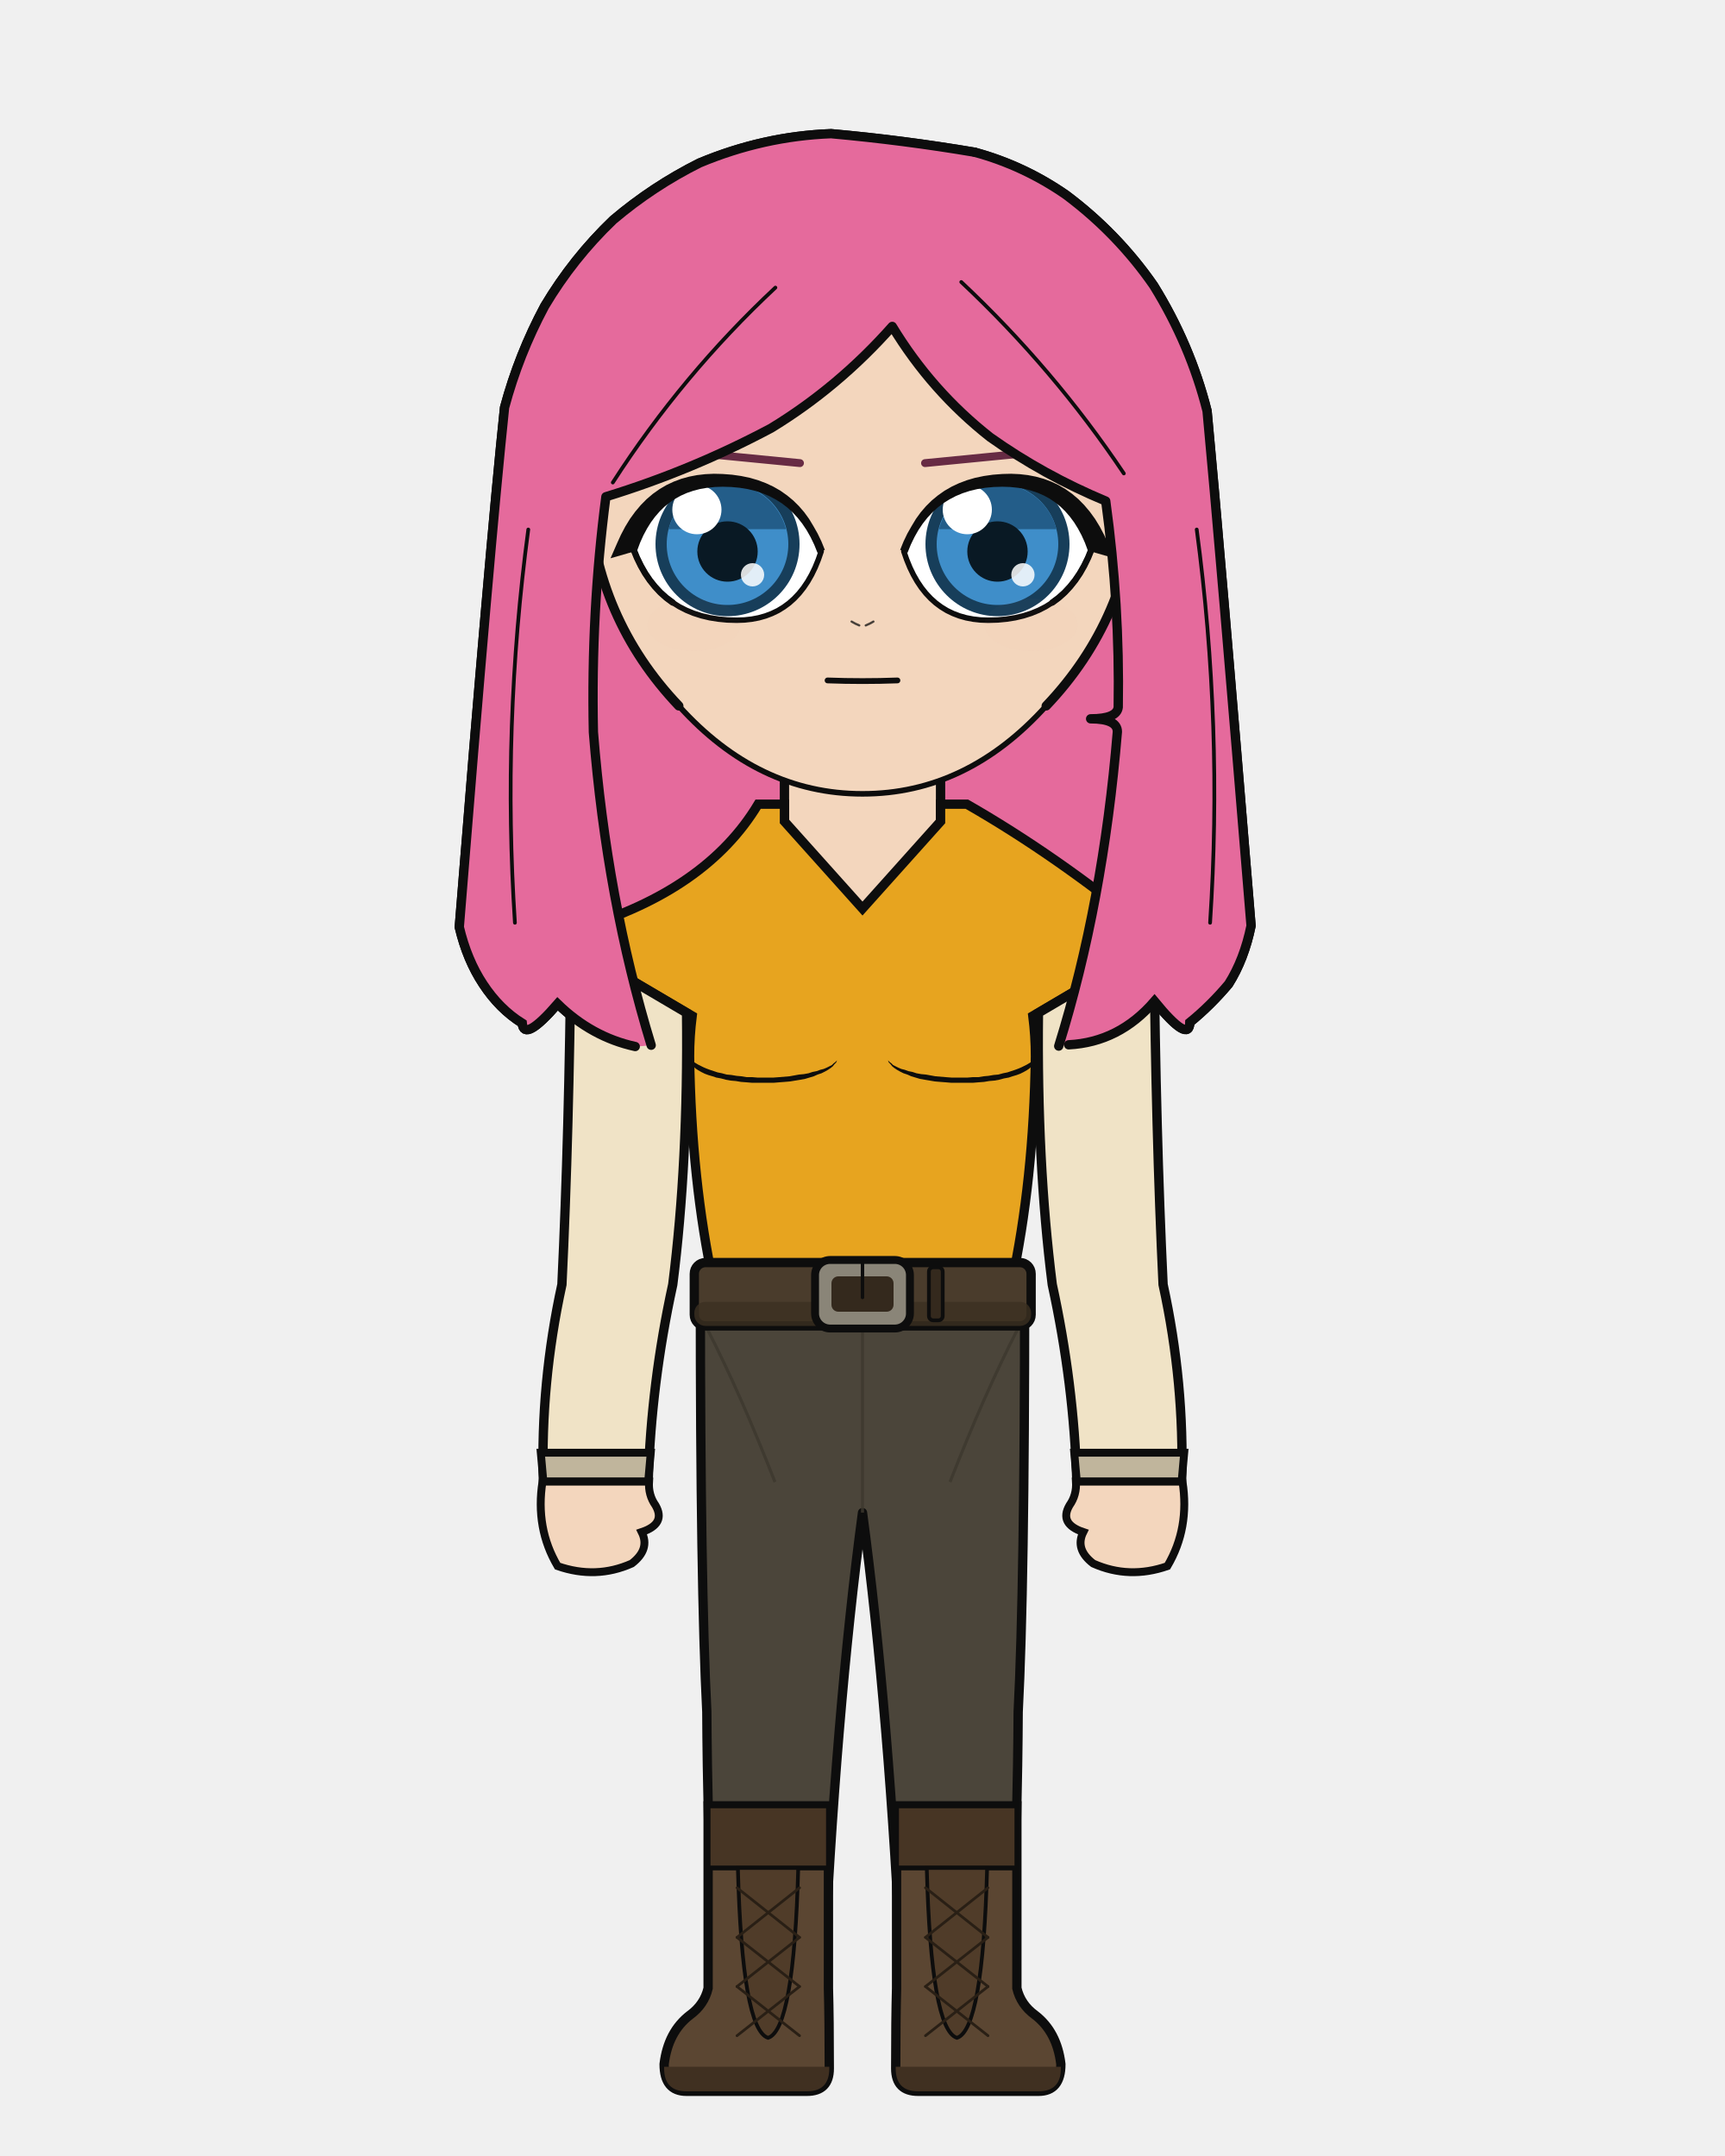
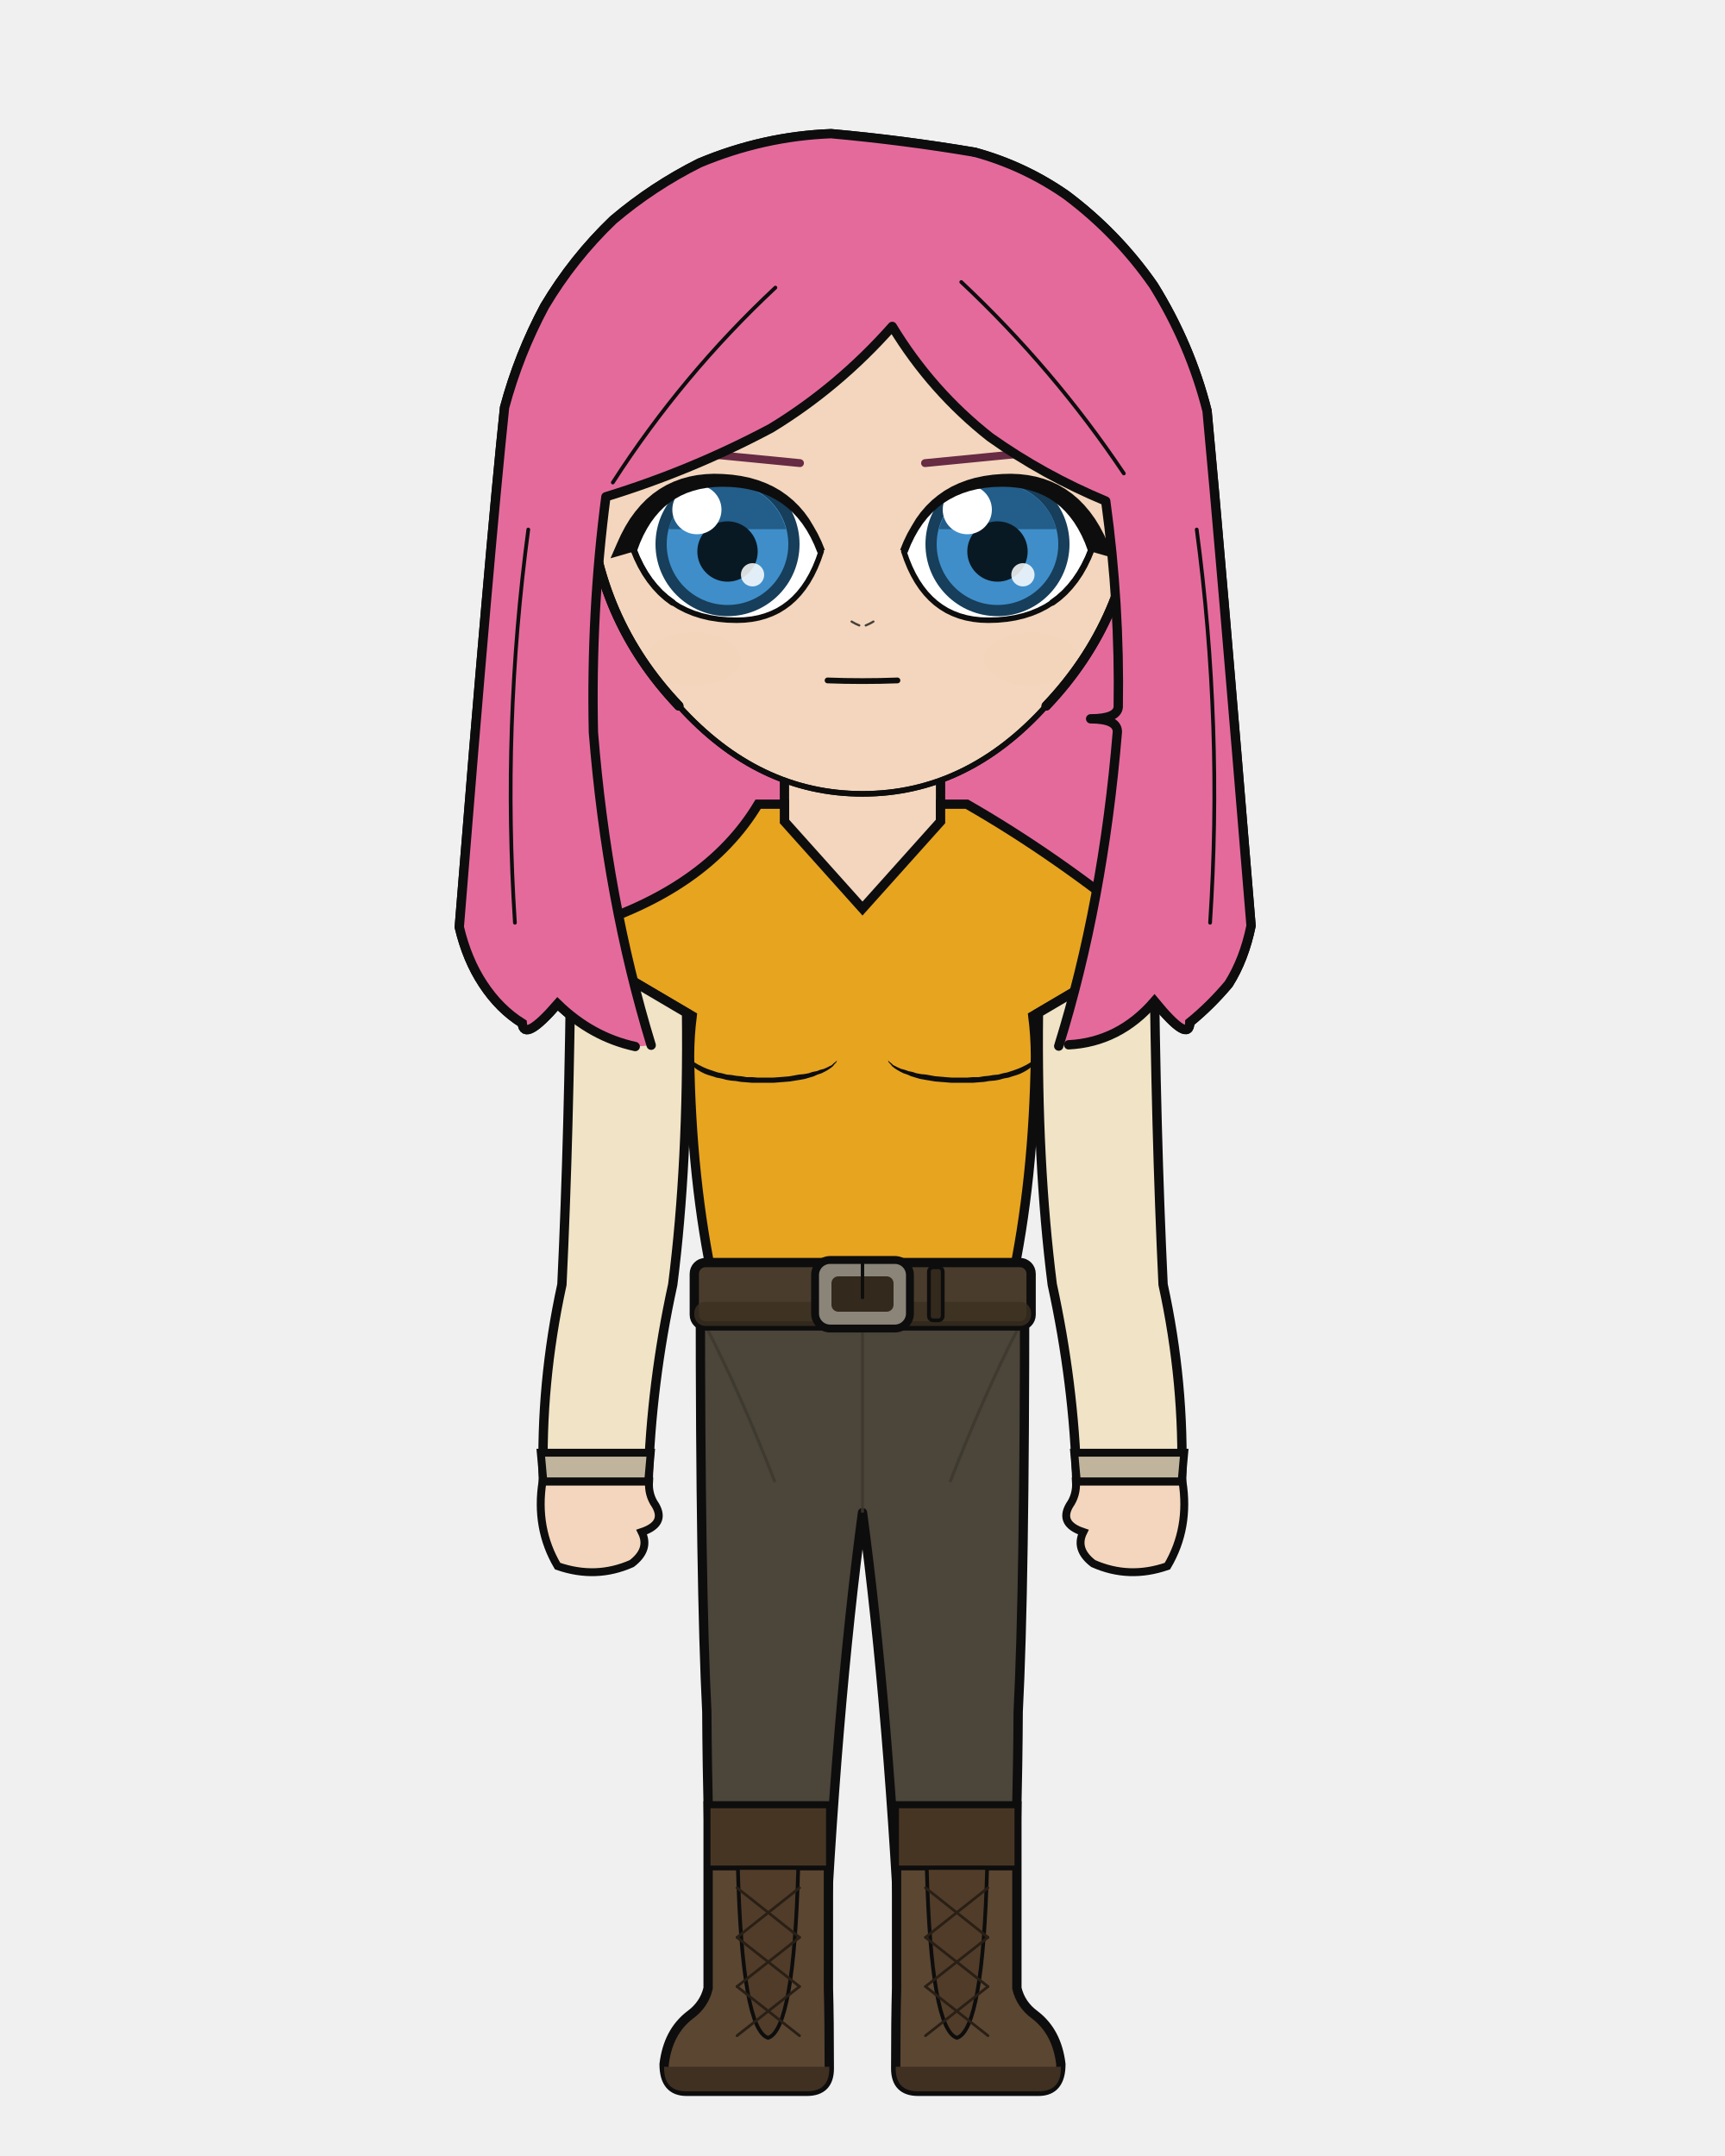
<svg xmlns="http://www.w3.org/2000/svg" width="400" height="500" viewBox="0 0 400 500">
  <defs>
    <clipPath id="hair-front">
      <path d="M 151.0 242.4 Q 140.7 208.7 137.6 169.8 Q 137.0 141.9 140.5 115.2 Q 160.4 109.1 178.8 99.3 Q 194.4 89.8 206.9 75.7 Q 216.0 90.7 229.6 101.4 Q 242.0 110.2 256.4 116.2 Q 259.7 140.2 259.3 164.0 Q 259.0 166.7 252.9 166.7 Q 259.1 166.7 259.1 169.7 Q 255.8 209.5 245.5 242.6 Q 246.7 242.4 247.8 242.3 Q 259.5 241.7 267.7 232.2 Q 275.8 242.1 275.9 237.1 Q 280.7 233.2 284.9 228.2 Q 288.5 222.5 290.1 214.7 Q 282.8 126.0 279.9 95.3 Q 276.0 79.9 267.5 66.2 Q 259.1 54.1 247.2 45.2 Q 237.4 38.4 226.0 35.3 Q 209.4 32.5 192.7 31.0 Q 177.0 31.6 162.2 37.8 Q 151.4 43.2 142.2 51.0 Q 132.9 59.9 126.3 71.0 Q 120.3 82.2 117.0 94.5 Q 113.6 126.6 106.5 215.0 Q 108.3 222.6 112.0 228.2 Q 115.8 234.0 121.1 237.3 Q 121.5 241.8 129.3 232.8 Q 137.2 240.5 147.3 242.7 Q 149.2 242.6 151.0 242.4 Z" />
    </clipPath>
  </defs>
  <path d="M 147.3 242.7 Q 137.2 240.5 129.3 232.8 Q 121.5 241.8 121.1 237.3 Q 115.8 234.0 112.0 228.2 Q 108.3 222.6 106.5 215.0 Q 113.6 126.6 117.0 94.5 Q 120.3 82.2 126.3 71.0 Q 132.9 59.9 142.2 51.0 Q 151.4 43.2 162.2 37.8 Q 177.0 31.6 192.7 31.0 Q 209.4 32.5 226.0 35.3 Q 237.4 38.4 247.2 45.2 Q 259.1 54.1 267.5 66.2 Q 276.0 79.9 279.9 95.3 Q 282.8 126.0 290.1 214.7 Q 288.5 222.5 284.9 228.2 Q 280.7 233.2 275.9 237.1 Q 275.8 242.1 267.7 232.2 Q 259.5 241.7 247.8 242.3 Q 197.6 253.5 147.3 242.7 Z" fill="#e56a9c" />
  <path d="M 147.3 242.7 Q 137.2 240.5 129.3 232.8 Q 121.5 241.8 121.1 237.3 Q 115.8 234.0 112.0 228.2 Q 108.3 222.6 106.5 215.0 Q 113.6 126.6 117.0 94.5 Q 120.3 82.2 126.3 71.0 Q 132.9 59.9 142.2 51.0 Q 151.4 43.2 162.2 37.8 Q 177.0 31.6 192.7 31.0 Q 209.4 32.5 226.0 35.3 Q 237.4 38.4 247.2 45.2 Q 259.1 54.1 267.5 66.2 Q 276.0 79.9 279.9 95.3 Q 282.8 126.0 290.1 214.7 Q 288.5 222.5 284.9 228.2 Q 280.7 233.2 275.9 237.1 Q 275.8 242.1 267.7 232.2 Q 259.5 241.7 247.8 242.3 Q 197.6 253.5 147.3 242.7 Z" fill="none" stroke="#0d0d0d" stroke-width="2.16" stroke-linecap="round" stroke-linejoin="round" />
  <path d="M 181.9 199.2 Q 168.4 215.1 141.0 223.6 Q 136.7 224.9 136.7 229.2 Q 136.7 235.6 150.8 235.6 L 154.9 235.6 L 154.9 231.3 L 164.8 231.3 Q 164.2 240.4 164.2 245.0 Q 164.2 246.5 165.4 247.2 Q 166.5 247.9 166.5 249.4 Q 167.1 275.6 169.8 297.9 Q 169.8 318.7 169.8 335.7 L 194.2 335.7 L 200.0 335.7 L 205.8 335.7 L 230.2 335.7 Q 230.2 318.7 230.2 297.9 Q 232.9 275.6 233.5 249.4 Q 233.5 247.9 234.6 247.2 Q 235.8 246.5 235.8 245.0 Q 235.8 240.4 235.2 235.6 L 235.2 231.3 L 245.1 231.3 L 245.1 235.6 L 249.2 235.6 Q 263.3 235.6 263.3 229.2 Q 263.3 224.9 259.0 223.6 Q 239.2 206.9 218.1 199.2 Z" fill="#f3d6bd" stroke="#0d0d0d" stroke-width="2.16" />
  <rect x="181.9" y="172.5" width="36.3" height="38.0" rx="12.7" fill="#f3d6bd" />
  <line x1="181.9" y1="172.5" x2="181.9" y2="199.2" stroke="#0d0d0d" stroke-width="2.16" />
  <line x1="218.1" y1="172.5" x2="218.1" y2="199.2" stroke="#0d0d0d" stroke-width="2.16" />
  <path d="M 162.4 300.1 L 237.6 300.1 Q 237.6 367.9 236.1 397.0 Q 236.0 419.4 234.6 461.1 L 209.2 461.1 Q 206.2 397.0 200.0 350.8 Q 193.8 397.0 190.8 461.1 L 165.4 461.1 Q 164.0 419.4 163.9 397.0 Q 162.4 367.9 162.4 300.1 Z" fill="#4b453a" stroke="#0d0d0d" stroke-width="2.16" stroke-linejoin="round" />
  <line x1="200.0" y1="306.2" x2="200.0" y2="350.8" stroke="#3c372d" stroke-width="0.71" opacity="0.8" />
  <path d="M 164.0 308.2 Q 171.8 323.4 179.7 343.7" fill="none" stroke="#3c372d" stroke-width="0.71" opacity="0.8" />
  <path d="M 236.0 308.2 Q 228.2 323.4 220.3 343.7" fill="none" stroke="#3c372d" stroke-width="0.71" opacity="0.8" />
  <path d="M 192.1 418.8 L 192.1 461.1 Q 192.3 468.3 192.3 479.7 Q 192.3 485.0 187.1 485.0 L 159.2 485.0 Q 154.0 485.0 154.0 478.7 Q 154.9 471.2 160.0 467.3 Q 163.3 464.9 164.2 461.1 L 164.2 418.8 Z" fill="#5b4632" stroke="#0d0d0d" stroke-width="2.16" />
  <path d="M 192.3 479.3 L 154.0 479.3 L 154.0 479.7 Q 154.0 485.0 159.2 485.0 L 187.1 485.0 Q 192.3 485.0 192.3 479.7 Z" fill="#403021" />
  <rect x="164.2" y="418.8" width="27.9" height="14.4" fill="#473524" stroke="#0d0d0d" stroke-width="1.11" />
  <path d="M 171.1 433.2 L 185.1 433.2 Q 184.1 470.7 178.1 472.6 Q 172.1 470.7 171.1 433.2 Z" fill="#503c29" stroke="#0d0d0d" stroke-width="0.87" />
  <line x1="185.4" y1="437.8" x2="170.9" y2="449.3" stroke="#291f15" stroke-width="0.63" stroke-linecap="round" />
  <line x1="170.9" y1="437.8" x2="185.4" y2="449.3" stroke="#291f15" stroke-width="0.63" stroke-linecap="round" />
  <line x1="185.4" y1="449.3" x2="170.9" y2="460.7" stroke="#291f15" stroke-width="0.63" stroke-linecap="round" />
  <line x1="170.9" y1="449.3" x2="185.4" y2="460.7" stroke="#291f15" stroke-width="0.63" stroke-linecap="round" />
  <line x1="185.4" y1="460.7" x2="170.9" y2="472.1" stroke="#291f15" stroke-width="0.63" stroke-linecap="round" />
  <line x1="170.9" y1="460.7" x2="185.4" y2="472.1" stroke="#291f15" stroke-width="0.63" stroke-linecap="round" />
  <path d="M 207.9 418.8 L 207.9 461.1 Q 207.7 468.3 207.7 479.7 Q 207.7 485.0 212.9 485.0 L 240.8 485.0 Q 246.0 485.0 246.0 478.7 Q 245.1 471.2 240.0 467.3 Q 236.7 464.9 235.8 461.1 L 235.8 418.8 Z" fill="#5b4632" stroke="#0d0d0d" stroke-width="2.16" />
  <path d="M 207.7 479.3 L 246.0 479.3 L 246.0 479.7 Q 246.0 485.0 240.8 485.0 L 212.9 485.0 Q 207.7 485.0 207.7 479.7 Z" fill="#403021" />
  <rect x="207.9" y="418.8" width="27.9" height="14.4" fill="#473524" stroke="#0d0d0d" stroke-width="1.11" />
  <path d="M 214.9 433.2 L 228.9 433.2 Q 227.9 470.7 221.9 472.6 Q 215.9 470.7 214.9 433.2 Z" fill="#503c29" stroke="#0d0d0d" stroke-width="0.87" />
  <line x1="229.1" y1="437.8" x2="214.6" y2="449.3" stroke="#291f15" stroke-width="0.63" stroke-linecap="round" />
  <line x1="214.6" y1="437.8" x2="229.1" y2="449.3" stroke="#291f15" stroke-width="0.63" stroke-linecap="round" />
  <line x1="229.1" y1="449.3" x2="214.6" y2="460.7" stroke="#291f15" stroke-width="0.63" stroke-linecap="round" />
  <line x1="214.6" y1="449.3" x2="229.1" y2="460.7" stroke="#291f15" stroke-width="0.63" stroke-linecap="round" />
  <line x1="229.1" y1="460.7" x2="214.6" y2="472.1" stroke="#291f15" stroke-width="0.63" stroke-linecap="round" />
  <line x1="214.6" y1="460.7" x2="229.1" y2="472.1" stroke="#291f15" stroke-width="0.63" stroke-linecap="round" />
  <path d="M 175.8 186.5 Q 163.8 206.5 134.4 215.3 Q 127.7 216.3 133.5 219.7 L 160.5 235.6 Q 159.9 240.3 159.9 245.0 Q 160.3 273.8 165.5 297.9 Q 165.2 299.1 165.2 300.1 L 234.8 300.1 Q 234.8 299.1 234.5 297.9 Q 239.7 273.8 240.1 245.0 Q 240.1 240.3 239.5 235.6 L 266.5 219.7 Q 272.3 216.3 265.6 215.3 Q 244.8 198.3 224.2 186.5 L 218.1 186.5 L 218.1 190.5 L 200.0 210.7 L 181.9 190.5 L 181.9 186.5 Z" fill="#e7a41f" stroke="#0d0d0d" stroke-width="2.16" />
  <path d="M 159.9 245.0 L 160.1 245.4 L 160.3 245.7 L 160.6 246.0 L 160.9 246.3 L 161.4 246.6 L 161.9 246.9 L 162.5 247.2 L 163.1 247.5 L 163.8 247.8 L 164.6 248.1 L 165.5 248.4 L 166.4 248.7 L 167.4 248.9 L 168.5 249.2 L 169.6 249.3 L 170.8 249.5 L 171.9 249.6 L 173.1 249.8 L 174.4 249.8 L 175.6 249.9 L 176.9 249.9 L 178.2 249.9 L 179.4 249.9 L 180.7 249.8 L 181.9 249.7 L 183.1 249.6 L 184.2 249.4 L 185.3 249.2 L 186.4 249.1 L 187.5 248.9 L 188.4 248.6 L 189.4 248.4 L 190.2 248.1 L 191.0 247.9 L 191.7 247.6 L 192.3 247.3 L 192.9 247.0 L 193.3 246.6 L 193.7 246.3 L 194.1 245.9 L 194.1 245.9 L 193.9 246.4 L 193.5 246.8 L 193.1 247.3 L 192.6 247.7 L 192.0 248.1 L 191.3 248.5 L 190.5 248.9 L 189.6 249.2 L 188.7 249.6 L 187.7 249.9 L 186.7 250.2 L 185.6 250.4 L 184.4 250.6 L 183.2 250.8 L 182.0 250.9 L 180.7 251.0 L 179.5 251.1 L 178.2 251.1 L 176.9 251.1 L 175.6 251.1 L 174.3 251.1 L 173.1 251.0 L 171.8 250.9 L 170.6 250.7 L 169.4 250.6 L 168.3 250.4 L 167.2 250.1 L 166.1 249.9 L 165.2 249.6 L 164.2 249.3 L 163.4 249.0 L 162.6 248.6 L 161.9 248.2 L 161.3 247.8 L 160.8 247.3 L 160.4 246.9 L 160.1 246.4 L 159.9 245.9 L 159.8 245.4 L 159.9 245.0 Z" fill="#0d0d0d" stroke="none" />
  <path d="M 240.1 245.0 L 239.9 245.4 L 239.7 245.7 L 239.4 246.0 L 239.1 246.3 L 238.6 246.6 L 238.1 246.9 L 237.5 247.2 L 236.9 247.5 L 236.2 247.8 L 235.4 248.1 L 234.5 248.4 L 233.6 248.7 L 232.6 248.9 L 231.5 249.2 L 230.4 249.3 L 229.2 249.5 L 228.1 249.6 L 226.9 249.8 L 225.6 249.8 L 224.4 249.9 L 223.1 249.9 L 221.8 249.9 L 220.6 249.9 L 219.3 249.8 L 218.1 249.7 L 216.9 249.6 L 215.8 249.4 L 214.7 249.2 L 213.6 249.1 L 212.5 248.9 L 211.6 248.6 L 210.6 248.4 L 209.8 248.1 L 209.0 247.9 L 208.3 247.6 L 207.7 247.3 L 207.1 247.0 L 206.7 246.6 L 206.3 246.3 L 205.9 245.9 L 205.9 245.9 L 206.1 246.4 L 206.5 246.8 L 206.9 247.3 L 207.4 247.7 L 208.0 248.1 L 208.7 248.5 L 209.5 248.9 L 210.4 249.2 L 211.3 249.6 L 212.3 249.9 L 213.3 250.2 L 214.4 250.4 L 215.6 250.6 L 216.8 250.8 L 218.0 250.9 L 219.3 251.0 L 220.5 251.1 L 221.8 251.1 L 223.1 251.1 L 224.4 251.1 L 225.7 251.1 L 226.9 251.0 L 228.2 250.9 L 229.4 250.7 L 230.6 250.6 L 231.7 250.4 L 232.8 250.1 L 233.9 249.9 L 234.8 249.6 L 235.8 249.3 L 236.6 249.0 L 237.4 248.6 L 238.1 248.2 L 238.7 247.8 L 239.2 247.3 L 239.6 246.9 L 239.9 246.4 L 240.1 245.9 L 240.2 245.4 L 240.1 245.0 Z" fill="#0d0d0d" stroke="none" />
  <rect x="161.0" y="292.8" width="78.1" height="14.7" rx="2.6" fill="#4a3c2c" stroke="#0d0d0d" stroke-width="2.16" />
  <rect x="161.0" y="301.9" width="78.1" height="5.6" rx="2.6" fill="#3b2f21" opacity="0.8" />
  <rect x="189.0" y="292.2" width="22.0" height="15.9" rx="3.5" fill="#8a8578" stroke="#0d0d0d" stroke-width="1.83" />
  <rect x="192.8" y="296.0" width="14.4" height="8.2" rx="1.6" fill="#34291d" />
  <line x1="200.0" y1="292.2" x2="200.0" y2="300.9" stroke="#0d0d0d" stroke-width="0.79" stroke-linecap="round" />
  <rect x="215.4" y="293.9" width="3.2" height="12.3" rx="1.0" fill="#34291d" stroke="#0d0d0d" stroke-width="0.87" />
  <path d="M 159.2 234.9 L 132.4 219.1 Q 132.0 262.4 130.3 297.9 Q 125.3 320.8 126.0 343.6 L 150.3 343.6 Q 151.0 320.8 156.0 297.9 Q 159.6 269.5 159.2 234.9 Z" fill="#f0e3c6" stroke="#0d0d0d" stroke-width="2.16" />
  <path d="M 125.4 336.9 L 150.9 336.9 L 150.3 343.6 L 126.0 343.6 Z" fill="#c0b59c" stroke="#0d0d0d" stroke-width="1.83" />
  <path d="M 125.8 343.6 Q 124.1 354.4 129.3 363.2 Q 138.2 366.3 146.5 362.6 Q 150.8 359.3 148.8 355.3 Q 154.5 353.4 152.0 349.1 Q 150.3 346.7 150.5 343.6 Z" fill="#f3d6bd" stroke="#0d0d0d" stroke-width="1.83" />
  <path d="M 240.8 234.9 L 267.6 219.1 Q 268.0 262.4 269.7 297.9 Q 274.7 320.8 274.0 343.6 L 249.7 343.6 Q 249.0 320.8 244.0 297.9 Q 240.4 269.5 240.8 234.9 Z" fill="#f0e3c6" stroke="#0d0d0d" stroke-width="2.16" />
  <path d="M 249.1 336.9 L 274.6 336.9 L 274.0 343.6 L 249.7 343.6 Z" fill="#c0b59c" stroke="#0d0d0d" stroke-width="1.83" />
  <path d="M 274.2 343.6 Q 275.9 354.4 270.7 363.2 Q 261.8 366.3 253.5 362.6 Q 249.2 359.3 251.2 355.3 Q 245.5 353.4 248.0 349.1 Q 249.7 346.7 249.5 343.6 Z" fill="#f3d6bd" stroke="#0d0d0d" stroke-width="1.83" />
  <defs>
    <mask id="bust-9216be6920" maskUnits="userSpaceOnUse" x="0" y="0" width="400" height="500">
      <path d="M 160.5 235.6 Q 159.9 240.3 159.9 245.0 Q 160.3 273.8 165.5 297.9 L 168.4 297.9 Q 164.9 269.9 164.9 235.6 Z M 239.5 235.6 Q 240.1 240.3 240.1 245.0 Q 239.7 273.8 234.5 297.9 L 231.6 297.9 Q 235.1 269.9 235.1 235.6 Z" fill="white" />
    </mask>
    <clipPath id="bust-arms-363a03a565">
      <path d="M 159.2 234.9 L 132.4 219.1 Q 132.0 262.4 130.3 297.9 Q 125.3 320.8 126.0 343.6 L 150.3 343.6 Q 151.0 320.8 156.0 297.9 Q 159.6 269.5 159.2 234.9 Z" />
      <path d="M 240.8 234.9 L 267.6 219.1 Q 268.0 262.4 269.7 297.9 Q 274.7 320.8 274.0 343.6 L 249.7 343.6 Q 249.0 320.8 244.0 297.9 Q 240.4 269.5 240.8 234.9 Z" />
    </clipPath>
  </defs>
  <g mask="url(#bust-9216be6920)">
    <path d="M 175.8 186.5 Q 163.8 206.5 134.4 215.3 Q 127.7 216.3 133.5 219.7 L 160.5 235.6 Q 159.9 240.3 159.9 245.0 Q 160.3 273.8 165.5 297.9 Q 165.2 299.1 165.2 300.1 L 234.8 300.1 Q 234.8 299.1 234.5 297.9 Q 239.7 273.8 240.1 245.0 Q 240.1 240.3 239.5 235.6 L 266.5 219.7 Q 272.3 216.3 265.6 215.3 Q 244.8 198.3 224.2 186.5 L 218.1 186.5 L 218.1 190.5 L 200.0 210.7 L 181.9 190.5 L 181.9 186.5 Z" fill="#e7a41f" stroke="#0d0d0d" stroke-width="2.16" />
    <path d="M 159.9 245.0 L 160.1 245.4 L 160.3 245.7 L 160.6 246.0 L 160.9 246.3 L 161.4 246.6 L 161.9 246.9 L 162.5 247.2 L 163.1 247.5 L 163.8 247.8 L 164.6 248.1 L 165.5 248.4 L 166.4 248.7 L 167.4 248.9 L 168.5 249.2 L 169.6 249.3 L 170.8 249.5 L 171.9 249.6 L 173.1 249.8 L 174.4 249.8 L 175.6 249.9 L 176.9 249.9 L 178.2 249.9 L 179.4 249.9 L 180.7 249.8 L 181.9 249.7 L 183.1 249.6 L 184.2 249.4 L 185.3 249.2 L 186.4 249.1 L 187.5 248.9 L 188.4 248.6 L 189.4 248.4 L 190.2 248.1 L 191.0 247.9 L 191.7 247.6 L 192.3 247.3 L 192.9 247.0 L 193.3 246.6 L 193.7 246.3 L 194.1 245.9 L 194.1 245.9 L 193.9 246.4 L 193.5 246.8 L 193.1 247.3 L 192.6 247.7 L 192.0 248.1 L 191.3 248.5 L 190.5 248.9 L 189.6 249.2 L 188.7 249.6 L 187.7 249.9 L 186.7 250.2 L 185.6 250.4 L 184.4 250.6 L 183.2 250.8 L 182.0 250.9 L 180.7 251.0 L 179.5 251.1 L 178.2 251.1 L 176.9 251.1 L 175.6 251.1 L 174.3 251.1 L 173.1 251.0 L 171.8 250.9 L 170.6 250.7 L 169.4 250.6 L 168.3 250.4 L 167.2 250.1 L 166.1 249.9 L 165.2 249.6 L 164.2 249.3 L 163.4 249.0 L 162.6 248.6 L 161.9 248.2 L 161.3 247.8 L 160.8 247.3 L 160.4 246.9 L 160.1 246.4 L 159.9 245.9 L 159.8 245.4 L 159.9 245.0 Z" fill="#0d0d0d" stroke="none" />
    <path d="M 240.1 245.0 L 239.9 245.4 L 239.7 245.7 L 239.4 246.0 L 239.1 246.3 L 238.6 246.6 L 238.1 246.9 L 237.5 247.2 L 236.9 247.5 L 236.2 247.8 L 235.4 248.1 L 234.5 248.4 L 233.6 248.7 L 232.6 248.9 L 231.5 249.2 L 230.4 249.3 L 229.2 249.5 L 228.1 249.6 L 226.9 249.8 L 225.6 249.8 L 224.4 249.9 L 223.1 249.9 L 221.8 249.9 L 220.6 249.9 L 219.3 249.8 L 218.1 249.7 L 216.9 249.6 L 215.8 249.4 L 214.7 249.2 L 213.6 249.1 L 212.5 248.9 L 211.6 248.6 L 210.6 248.4 L 209.8 248.1 L 209.0 247.9 L 208.3 247.6 L 207.7 247.3 L 207.1 247.0 L 206.7 246.6 L 206.3 246.3 L 205.9 245.9 L 205.9 245.9 L 206.1 246.4 L 206.5 246.8 L 206.9 247.3 L 207.4 247.7 L 208.0 248.1 L 208.7 248.5 L 209.5 248.9 L 210.4 249.2 L 211.3 249.6 L 212.3 249.9 L 213.3 250.2 L 214.4 250.4 L 215.6 250.6 L 216.8 250.8 L 218.0 250.9 L 219.3 251.0 L 220.5 251.1 L 221.8 251.1 L 223.1 251.1 L 224.4 251.1 L 225.7 251.1 L 226.9 251.0 L 228.2 250.9 L 229.4 250.7 L 230.6 250.6 L 231.7 250.4 L 232.8 250.1 L 233.9 249.9 L 234.8 249.6 L 235.8 249.3 L 236.6 249.0 L 237.4 248.6 L 238.1 248.2 L 238.7 247.8 L 239.2 247.3 L 239.6 246.9 L 239.9 246.4 L 240.1 245.9 L 240.2 245.4 L 240.1 245.0 Z" fill="#0d0d0d" stroke="none" />
    <rect x="161.0" y="292.8" width="78.1" height="14.7" rx="2.6" fill="#4a3c2c" stroke="#0d0d0d" stroke-width="2.16" />
    <rect x="161.0" y="301.9" width="78.1" height="5.6" rx="2.6" fill="#3b2f21" opacity="0.8" />
    <rect x="189.0" y="292.2" width="22.0" height="15.9" rx="3.5" fill="#8a8578" stroke="#0d0d0d" stroke-width="1.83" />
    <rect x="192.8" y="296.0" width="14.4" height="8.2" rx="1.6" fill="#34291d" />
    <line x1="200.0" y1="292.2" x2="200.0" y2="300.9" stroke="#0d0d0d" stroke-width="0.79" stroke-linecap="round" />
    <rect x="215.4" y="293.9" width="3.2" height="12.3" rx="1.0" fill="#34291d" stroke="#0d0d0d" stroke-width="0.87" />
  </g>
  <path d="M 160.5 235.6 Q 159.9 240.3 159.9 245.0 Q 160.3 273.8 165.5 297.9  M 239.5 235.6 Q 240.1 240.3 240.1 245.0 Q 239.7 273.8 234.5 297.9 " fill="none" stroke="#0d0d0d" stroke-width="2.16" stroke-linecap="round" clip-path="url(#bust-arms-363a03a565)" />
  <path d="M 200.0 47.9 Q 226.6 47.9 245.4 67.6 Q 264.2 87.3 263.6 115.2 Q 261.8 143.5 242.6 163.7 Q 224.2 184.1 200.0 184.1 Q 175.8 184.1 157.4 163.7 Q 138.2 143.5 136.4 115.2 Q 135.8 87.3 154.6 67.6 Q 173.4 47.9 200.0 47.9 Z" fill="#f3d6bd" />
  <path d="M 157.4 163.7 Q 138.2 143.5 136.4 115.2 Q 135.8 87.3 154.6 67.6 Q 173.4 47.9 200.0 47.9 Q 226.6 47.9 245.4 67.6 Q 264.2 87.3 263.6 115.2 Q 261.8 143.5 242.6 163.7" fill="none" stroke="#0d0d0d" stroke-width="2.16" stroke-linecap="round" />
  <path d="M 242.6 163.7 Q 224.2 184.1 200.0 184.1 Q 175.8 184.1 157.4 163.7" fill="none" stroke="#0d0d0d" stroke-width="1.29" stroke-linecap="round" />
  <line x1="185.5" y1="107.4" x2="151.8" y2="104.1" stroke="#672b44" stroke-width="1.83" stroke-linecap="round" />
  <defs>
    <clipPath id="eye-l">
      <path d="M 190.4 127.9 Q 184.5 112.0 167.6 112.0 Q 152.2 112.0 146.9 127.4 Q 153.1 143.8 170.8 143.8 Q 185.4 143.8 190.4 127.9 Z" />
    </clipPath>
  </defs>
  <path d="M 190.4 127.9 Q 184.5 112.0 167.6 112.0 Q 152.2 112.0 146.9 127.4 Q 153.1 143.8 170.8 143.8 Q 185.4 143.8 190.4 127.9 Z" fill="white" stroke="none" />
  <g clip-path="url(#eye-l)">
    <circle cx="168.7" cy="126.2" r="16.7" fill="#173e5a" />
    <circle cx="168.7" cy="126.2" r="14.1" fill="#3f8ec9" />
    <path d="M 155.04 122.72 A 14.06 14.06 0 0 1 182.26 122.72 Z" fill="#235d89" />
    <circle cx="168.7" cy="127.9" r="7.0" fill="#091924" />
    <circle cx="161.6" cy="118.2" r="5.7" fill="white" />
    <circle cx="174.5" cy="133.3" r="2.7" fill="white" opacity="0.85" />
  </g>
  <path d="M 146.88 127.36 L 147.70 129.36 L 148.61 131.23 L 149.60 132.96 L 150.69 134.57 L 151.87 136.05 L 153.14 137.41 L 154.50 138.63 L 155.96 139.72 L 157.50 140.69 L 159.13 141.52 L 160.85 142.23 L 162.67 142.81 L 164.57 143.26 L 166.57 143.58 L 168.65 143.78 L 170.83 143.84 L 172.61 143.78 L 174.32 143.59 L 175.95 143.28 L 177.51 142.84 L 178.99 142.28 L 180.40 141.60 L 181.74 140.78 L 183.00 139.85 L 184.18 138.79 L 185.30 137.60 L 186.34 136.29 L 187.30 134.86 L 188.19 133.30 L 189.01 131.61 L 189.75 129.80 L 190.42 127.87" fill="none" stroke="#0d0d0d" stroke-width="1.27" stroke-linecap="round" />
  <path d="M 146.88 127.36 L 147.70 129.36 L 148.61 131.23 L 149.60 132.96 L 150.69 134.57 L 151.87 136.05 L 153.14 137.41 L 154.50 138.63 L 155.96 139.72" fill="none" stroke="#0d0d0d" stroke-width="1.47" stroke-linecap="round" />
  <path d="M 191.27 127.52 L 190.48 125.57 L 189.59 123.72 L 188.60 121.98 L 187.60 120.32 L 186.48 118.78 L 185.25 117.36 L 183.93 116.06 L 182.50 114.88 L 180.98 113.81 L 179.35 112.87 L 177.62 112.06 L 175.80 111.37 L 173.88 110.81 L 171.86 110.39 L 169.76 110.09 L 167.56 109.92 L 165.54 109.87 L 163.58 109.96 L 161.66 110.18 L 159.80 110.54 L 157.99 111.04 L 156.24 111.69 L 154.56 112.48 L 152.94 113.43 L 151.40 114.52 L 149.94 115.76 L 148.57 117.15 L 147.29 118.67 L 146.09 120.32 L 145.00 122.10 L 143.99 124.01 L 143.11 125.94 L 141.57 129.47 L 147.74 127.69 L 148.43 125.85 L 149.19 124.16 L 150.03 122.59 L 150.93 121.14 L 151.91 119.82 L 152.96 118.61 L 154.07 117.52 L 155.27 116.55 L 156.53 115.69 L 157.87 114.95 L 159.28 114.32 L 160.78 113.81 L 162.35 113.40 L 164.01 113.12 L 165.74 112.94 L 167.56 112.88 L 169.58 112.94 L 171.51 113.12 L 173.36 113.42 L 175.11 113.84 L 176.77 114.38 L 178.34 115.03 L 179.83 115.81 L 181.24 116.69 L 182.56 117.70 L 183.80 118.83 L 184.96 120.08 L 186.04 121.45 L 187.04 122.94 L 187.96 124.57 L 188.80 126.31 L 189.57 128.21 Z" fill="#0d0d0d" stroke="none" />
  <line x1="214.5" y1="107.4" x2="248.2" y2="104.1" stroke="#672b44" stroke-width="1.83" stroke-linecap="round" />
  <defs>
    <clipPath id="eye-r">
      <path d="M 209.6 127.9 Q 215.5 112.0 232.4 112.0 Q 247.8 112.0 253.1 127.4 Q 246.9 143.8 229.2 143.8 Q 214.6 143.8 209.6 127.9 Z" />
    </clipPath>
  </defs>
  <path d="M 209.6 127.9 Q 215.5 112.0 232.4 112.0 Q 247.8 112.0 253.1 127.4 Q 246.9 143.8 229.2 143.8 Q 214.6 143.8 209.6 127.9 Z" fill="white" stroke="none" />
  <g clip-path="url(#eye-r)">
    <circle cx="231.3" cy="126.2" r="16.7" fill="#173e5a" />
    <circle cx="231.3" cy="126.2" r="14.1" fill="#3f8ec9" />
    <path d="M 217.74 122.72 A 14.06 14.06 0 0 1 244.96 122.72 Z" fill="#235d89" />
    <circle cx="231.3" cy="127.9" r="7.0" fill="#091924" />
    <circle cx="224.3" cy="118.2" r="5.7" fill="white" />
    <circle cx="237.2" cy="133.3" r="2.7" fill="white" opacity="0.85" />
  </g>
  <path d="M 253.12 127.36 L 252.30 129.36 L 251.39 131.23 L 250.40 132.96 L 249.31 134.57 L 248.13 136.05 L 246.86 137.41 L 245.50 138.63 L 244.04 139.72 L 242.50 140.69 L 240.87 141.52 L 239.15 142.23 L 237.33 142.81 L 235.43 143.26 L 233.43 143.58 L 231.35 143.78 L 229.17 143.84 L 227.39 143.78 L 225.68 143.59 L 224.05 143.28 L 222.49 142.84 L 221.01 142.28 L 219.60 141.60 L 218.26 140.78 L 217.00 139.85 L 215.82 138.79 L 214.70 137.60 L 213.66 136.29 L 212.70 134.86 L 211.81 133.30 L 210.99 131.61 L 210.25 129.80 L 209.58 127.87" fill="none" stroke="#0d0d0d" stroke-width="1.27" stroke-linecap="round" />
  <path d="M 253.12 127.36 L 252.30 129.36 L 251.39 131.23 L 250.40 132.96 L 249.31 134.57 L 248.13 136.05 L 246.86 137.41 L 245.50 138.63 L 244.04 139.72" fill="none" stroke="#0d0d0d" stroke-width="1.47" stroke-linecap="round" />
  <path d="M 208.73 127.52 L 209.52 125.57 L 210.41 123.72 L 211.40 121.98 L 212.40 120.32 L 213.52 118.78 L 214.75 117.36 L 216.07 116.06 L 217.50 114.88 L 219.02 113.81 L 220.65 112.87 L 222.38 112.06 L 224.20 111.37 L 226.12 110.81 L 228.14 110.39 L 230.24 110.09 L 232.44 109.92 L 234.46 109.87 L 236.42 109.96 L 238.34 110.18 L 240.20 110.54 L 242.01 111.04 L 243.76 111.69 L 245.44 112.48 L 247.06 113.43 L 248.60 114.52 L 250.06 115.76 L 251.43 117.15 L 252.71 118.67 L 253.91 120.32 L 255.00 122.10 L 256.01 124.01 L 256.89 125.94 L 258.43 129.47 L 252.26 127.69 L 251.57 125.85 L 250.81 124.16 L 249.97 122.59 L 249.07 121.14 L 248.09 119.82 L 247.04 118.61 L 245.93 117.52 L 244.73 116.55 L 243.47 115.69 L 242.13 114.95 L 240.72 114.32 L 239.22 113.81 L 237.65 113.40 L 235.99 113.12 L 234.26 112.94 L 232.44 112.88 L 230.42 112.94 L 228.49 113.12 L 226.64 113.42 L 224.89 113.84 L 223.23 114.38 L 221.66 115.03 L 220.17 115.81 L 218.76 116.69 L 217.44 117.70 L 216.20 118.83 L 215.04 120.08 L 213.96 121.45 L 212.96 122.94 L 212.04 124.57 L 211.20 126.31 L 210.43 128.21 Z" fill="#0d0d0d" stroke="none" />
  <path d="M 197.47 144.15 Q 198.36 144.69 199.25 145.04" fill="none" stroke="#0d0d0d" stroke-width="0.51" opacity="0.75" stroke-linecap="round" />
  <path d="M 202.53 144.15 Q 201.64 144.69 200.75 145.04" fill="none" stroke="#0d0d0d" stroke-width="0.51" opacity="0.75" stroke-linecap="round" />
  <path d="M 191.9 157.8 Q 200.0 158.1 208.1 157.8" fill="none" stroke="#0d0d0d" stroke-width="1.34" stroke-linecap="round" />
-   <ellipse cx="160.9" cy="144.9" rx="10.8" ry="6.1" fill="#e8879a" opacity="0.02" />
-   <ellipse cx="239.1" cy="144.9" rx="10.8" ry="6.1" fill="#e8879a" opacity="0.02" />
+   <defs>
+     <clipPath id="blush-clip">
+       <path d="M 200.0 47.9 Q 226.6 47.9 245.4 67.6 Q 264.2 87.3 263.6 115.2 Q 261.8 143.5 242.6 163.7 Q 224.2 184.1 200.0 184.1 Q 175.8 184.1 157.4 163.7 Q 138.2 143.5 136.4 115.2 Q 135.8 87.3 154.6 67.6 Q 173.4 47.9 200.0 47.9 Z" />
+     </clipPath>
+   </defs>
+   <g clip-path="url(#blush-clip)">
+     <ellipse cx="160.9" cy="152.8" rx="10.8" ry="6.1" fill="#e8879a" opacity="0.02" />
+     <ellipse cx="239.1" cy="152.8" rx="10.8" ry="6.1" fill="#e8879a" opacity="0.02" />
+   </g>
+   <path d="M 157.4 163.7 Q 138.2 143.5 136.4 115.2 Q 135.8 87.3 154.6 67.6 Q 173.4 47.9 200.0 47.9 Q 226.6 47.9 245.4 67.6 Q 264.2 87.3 263.6 115.2 Q 261.8 143.5 242.6 163.7" fill="none" stroke="#0d0d0d" stroke-linecap="round" stroke-width="2.16" />
+   <path d="M 242.6 163.7 Q 224.2 184.1 200.0 184.1 Q 175.8 184.1 157.4 163.7" fill="none" stroke="#0d0d0d" stroke-linecap="round" stroke-width="1.29" />
  <path d="M 151.0 242.4 Q 140.7 208.7 137.6 169.8 Q 137.0 141.9 140.5 115.2 Q 160.4 109.1 178.8 99.3 Q 194.4 89.8 206.9 75.7 Q 216.0 90.7 229.6 101.4 Q 242.0 110.2 256.4 116.2 Q 259.7 140.2 259.3 164.0 Q 259.0 166.7 252.9 166.7 Q 259.1 166.7 259.1 169.7 Q 255.8 209.5 245.5 242.6 Q 246.7 242.4 247.8 242.3 Q 259.5 241.7 267.7 232.2 Q 275.8 242.1 275.9 237.1 Q 280.7 233.2 284.9 228.2 Q 288.5 222.5 290.1 214.7 Q 282.8 126.0 279.9 95.3 Q 276.0 79.9 267.5 66.2 Q 259.1 54.1 247.2 45.2 Q 237.4 38.4 226.0 35.3 Q 209.4 32.5 192.7 31.0 Q 177.0 31.6 162.2 37.8 Q 151.4 43.2 142.2 51.0 Q 132.9 59.9 126.3 71.0 Q 120.3 82.2 117.0 94.5 Q 113.6 126.6 106.5 215.0 Q 108.3 222.6 112.0 228.2 Q 115.8 234.0 121.1 237.3 Q 121.5 241.8 129.3 232.8 Q 137.2 240.5 147.3 242.7 Q 149.2 242.6 151.0 242.4 Z" fill="#e56a9c" />
  <path d="M 151.0 242.4 Q 140.7 208.7 137.6 169.8 Q 137.0 141.9 140.5 115.2 Q 160.4 109.1 178.8 99.3 Q 194.4 89.8 206.9 75.7 Q 216.0 90.7 229.6 101.4 Q 242.0 110.2 256.4 116.2 Q 259.7 140.2 259.3 164.0 Q 259.0 166.7 252.9 166.7 Q 259.1 166.7 259.1 169.7 Q 255.8 209.5 245.5 242.6" fill="none" stroke="#0d0d0d" stroke-width="2.16" stroke-linecap="round" stroke-linejoin="round" />
  <path d="M 247.8 242.3 Q 259.5 241.7 267.7 232.2 Q 275.8 242.1 275.9 237.1 Q 280.7 233.2 284.9 228.2 Q 288.5 222.5 290.1 214.7 Q 282.8 126.0 279.9 95.3 Q 276.0 79.9 267.5 66.2 Q 259.1 54.1 247.2 45.2 Q 237.4 38.4 226.0 35.3" fill="none" stroke="#0d0d0d" stroke-width="2.16" stroke-linecap="round" />
  <path d="M 147.3 242.7 Q 137.2 240.5 129.3 232.8 Q 121.5 241.8 121.1 237.3 Q 115.8 234.0 112.0 228.2 Q 108.3 222.6 106.5 215.0 Q 113.6 126.6 117.0 94.5 Q 120.3 82.2 126.3 71.0 Q 132.9 59.9 142.2 51.0 Q 151.4 43.2 162.2 37.8 Q 177.0 31.6 192.7 31.0 Q 209.4 32.5 226.0 35.3" fill="none" stroke="#0d0d0d" stroke-width="2.16" stroke-linecap="round" />
  <path d="M 179.8 66.7 Q 158.2 86.9 142.1 111.9" fill="none" stroke="#0d0d0d" stroke-width="0.87" stroke-linecap="round" clip-path="url(#hair-front)" />
  <path d="M 222.9 65.4 Q 244.4 85.6 260.6 109.8" fill="none" stroke="#0d0d0d" stroke-width="0.87" stroke-linecap="round" clip-path="url(#hair-front)" />
  <path d="M 122.5 122.8 Q 116.4 168.4 119.4 214.0" fill="none" stroke="#0d0d0d" stroke-width="0.87" stroke-linecap="round" clip-path="url(#hair-front)" />
  <path d="M 277.5 122.8 Q 283.6 168.4 280.6 214.0" fill="none" stroke="#0d0d0d" stroke-width="0.87" stroke-linecap="round" clip-path="url(#hair-front)" />
</svg>
